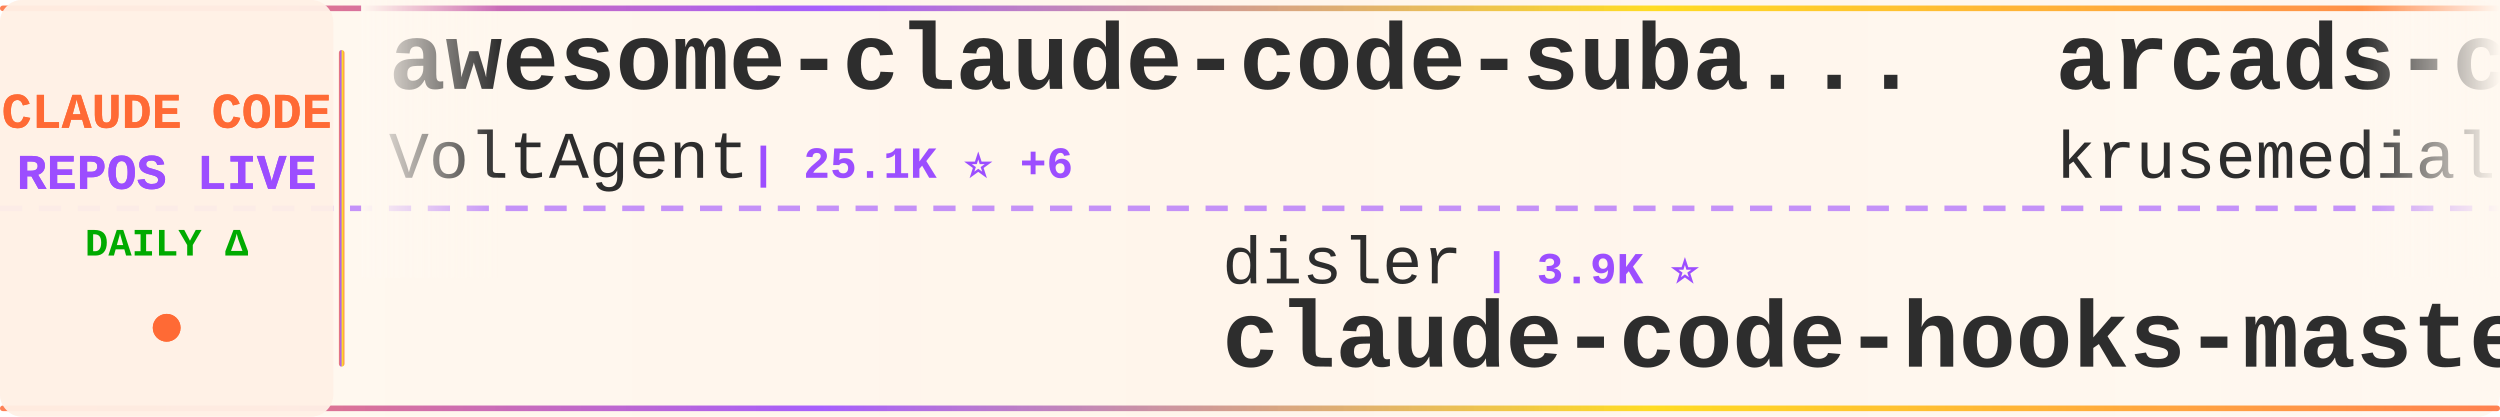
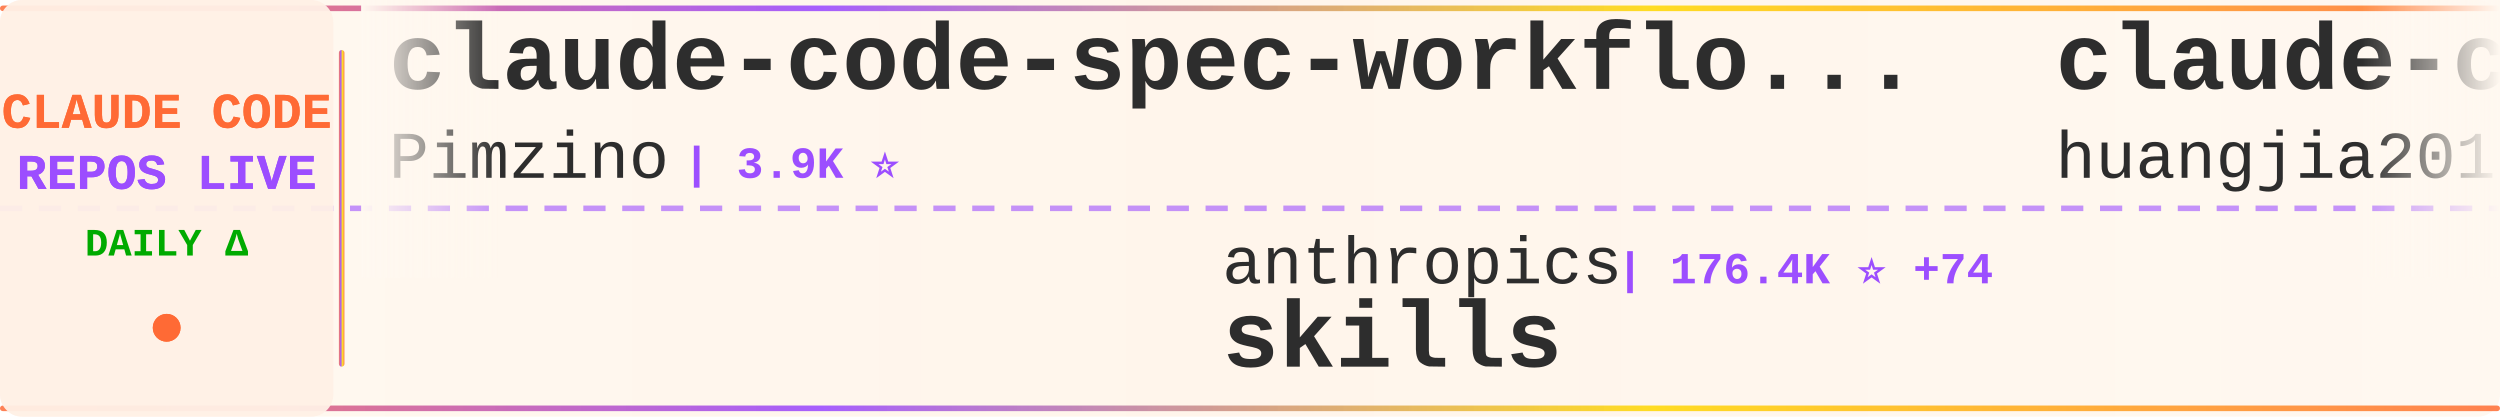
<svg xmlns="http://www.w3.org/2000/svg" width="900" height="150">
  <defs>
    <linearGradient id="tickerBg" x1="0%" y1="0%" x2="100%" y2="0%">
      <stop offset="0%" style="stop-color:#fff8f0;stop-opacity:0.98" />
      <stop offset="50%" style="stop-color:#fff5eb;stop-opacity:1" />
      <stop offset="100%" style="stop-color:#fff8f0;stop-opacity:0.98" />
    </linearGradient>
    <linearGradient id="borderGrad" x1="0%" y1="0%" x2="100%" y2="0%">
      <stop offset="0%" style="stop-color:#FF6B35;stop-opacity:0.85">
        <animate attributeName="stop-opacity" values="0.85;1;0.85" dur="2s" repeatCount="indefinite" />
      </stop>
      <stop offset="33%" style="stop-color:#9C4EFF;stop-opacity:0.9">
        <animate attributeName="stop-opacity" values="0.9;1;0.9" dur="2.2s" repeatCount="indefinite" />
      </stop>
      <stop offset="66%" style="stop-color:#FFD700;stop-opacity:0.85">
        <animate attributeName="stop-opacity" values="0.85;1;0.85" dur="1.8s" repeatCount="indefinite" />
      </stop>
      <stop offset="100%" style="stop-color:#FF6B35;stop-opacity:0.85">
        <animate attributeName="stop-opacity" values="0.85;1;0.85" dur="2s" repeatCount="indefinite" />
      </stop>
    </linearGradient>
    <filter id="textGlow">
      <feGaussianBlur stdDeviation="0.15" result="coloredBlur" />
      <feMerge>
        <feMergeNode in="coloredBlur" />
        <feMergeNode in="SourceGraphic" />
      </feMerge>
    </filter>
    <filter id="metricGlow">
      <feGaussianBlur stdDeviation="0.2" result="coloredBlur" />
      <feMerge>
        <feMergeNode in="coloredBlur" />
        <feMergeNode in="SourceGraphic" />
      </feMerge>
    </filter>
    <linearGradient id="leftFade" x1="0%" y1="0%" x2="100%" y2="0%">
      <stop offset="0%" style="stop-color:#fff8f0;stop-opacity:1" />
      <stop offset="100%" style="stop-color:#fff8f0;stop-opacity:0" />
    </linearGradient>
    <linearGradient id="rightFade" x1="0%" y1="0%" x2="100%" y2="0%">
      <stop offset="0%" style="stop-color:#fff8f0;stop-opacity:0" />
      <stop offset="100%" style="stop-color:#fff8f0;stop-opacity:1" />
    </linearGradient>
  </defs>
  <rect width="900" height="150" fill="url(#tickerBg)" rx="8" />
  <rect x="0" y="2" width="900" height="2" fill="url(#borderGrad)" rx="1" />
  <rect x="0" y="146" width="900" height="2" fill="url(#borderGrad)" rx="1" />
  <line x1="0" y1="75" x2="900" y2="75" stroke="#9C4EFF" stroke-width="2" stroke-dasharray="8 6" opacity="0.6" />
  <rect x="0" y="0" width="120" height="150" fill="#fff0e6" opacity="0.95" rx="8" />
  <text x="60" y="46" font-family="'Courier New', monospace" font-size="18" font-weight="bold" fill="#FF6B35" text-anchor="middle" filter="url(#textGlow)">
    CLAUDE CODE
  </text>
  <text x="60" y="68" font-family="'Courier New', monospace" font-size="18" font-weight="bold" fill="#9C4EFF" text-anchor="middle" filter="url(#textGlow)">
    REPOS LIVE
  </text>
  <text x="60" y="92" font-family="'Courier New', monospace" font-size="14" font-weight="bold" fill="#00aa00" text-anchor="middle">
    DAILY Δ
  </text>
  <circle cx="60" cy="118" r="5" fill="#FF6B35" filter="url(#metricGlow)">
    <animate attributeName="r" values="4;6;4" dur="1.5s" repeatCount="indefinite" />
    <animate attributeName="opacity" values="0.6;1;0.6" dur="1.5s" repeatCount="indefinite" />
  </circle>
  <rect x="122" y="18" width="2" height="114" fill="url(#borderGrad)" rx="1" />
  <clipPath id="tickerClip">
    <rect x="130" y="0" width="770" height="150" />
  </clipPath>
  <g clip-path="url(#tickerClip)">
    <g id="tickerItems">
      <animateTransform attributeName="transform" attributeType="XML" type="translate" from="0 0" to="-3000 0" dur="54s" repeatCount="indefinite" />
      <g transform="translate(0, 0)">
-         <text x="140" y="32" font-family="'Courier New', monospace" font-size="34" font-weight="bold" fill="#2d2d2d">awesome-claude-code-suba...</text>
-         <text x="140" y="64" font-family="'Courier New', monospace" font-size="24" font-weight="normal" fill="#2d2d2d" opacity="1.0">VoltAgent</text>
-         <text x="270" y="64" font-family="'Courier New', monospace" font-size="16" font-weight="bold" fill="#9C4EFF"> | 25.1K ⭐ +6</text>
+         <text x="140" y="32" font-family="'Courier New', monospace" font-size="34" font-weight="bold" fill="#2d2d2d">claude-code-spec-workflo...</text>
+         <text x="140" y="64" font-family="'Courier New', monospace" font-size="24" font-weight="normal" fill="#2d2d2d" opacity="1.0">Pimzino</text>
+         <text x="246" y="64" font-family="'Courier New', monospace" font-size="16" font-weight="bold" fill="#9C4EFF"> | 3.9K ⭐</text>
      </g>
      <g transform="translate(300, 0)">
-         <text x="140" y="102" font-family="'Courier New', monospace" font-size="24" font-weight="normal" fill="#2d2d2d" opacity="1.0">disler</text>
-         <text x="234" y="102" font-family="'Courier New', monospace" font-size="16" font-weight="bold" fill="#9C4EFF"> | 3.9K ⭐</text>
-         <text x="140" y="132" font-family="'Courier New', monospace" font-size="34" font-weight="bold" fill="#2d2d2d">claude-code-hooks-master...</text>
+         <text x="140" y="102" font-family="'Courier New', monospace" font-size="24" font-weight="normal" fill="#2d2d2d" opacity="1.0">anthropics</text>
+         <text x="282" y="102" font-family="'Courier New', monospace" font-size="16" font-weight="bold" fill="#9C4EFF"> | 176.4K ⭐ +74</text>
+         <text x="140" y="132" font-family="'Courier New', monospace" font-size="34" font-weight="bold" fill="#2d2d2d">skills</text>
      </g>
      <g transform="translate(600, 0)">
-         <text x="140" y="32" font-family="'Courier New', monospace" font-size="34" font-weight="bold" fill="#2d2d2d">arcads-claude-code</text>
-         <text x="140" y="64" font-family="'Courier New', monospace" font-size="24" font-weight="normal" fill="#2d2d2d" opacity="1.0">krusemediallc</text>
-         <text x="318" y="64" font-family="'Courier New', monospace" font-size="16" font-weight="bold" fill="#9C4EFF"> | 1.5K ⭐ +2</text>
+         <text x="140" y="32" font-family="'Courier New', monospace" font-size="34" font-weight="bold" fill="#2d2d2d">claude-code-engineering</text>
+         <text x="140" y="64" font-family="'Courier New', monospace" font-size="24" font-weight="normal" fill="#2d2d2d" opacity="1.0">huangjia2019</text>
+         <text x="306" y="64" font-family="'Courier New', monospace" font-size="16" font-weight="bold" fill="#9C4EFF"> | 1.1K ⭐ +2</text>
      </g>
      <g transform="translate(900, 0)">
-         <text x="140" y="102" font-family="'Courier New', monospace" font-size="24" font-weight="normal" fill="#2d2d2d" opacity="1.0">digitalsamba</text>
-         <text x="306" y="102" font-family="'Courier New', monospace" font-size="16" font-weight="bold" fill="#9C4EFF"> | 2.1K ⭐</text>
-         <text x="140" y="132" font-family="'Courier New', monospace" font-size="34" font-weight="bold" fill="#2d2d2d">claude-code-video-toolki...</text>
+         <text x="140" y="102" font-family="'Courier New', monospace" font-size="24" font-weight="normal" fill="#2d2d2d" opacity="1.0">fazxes</text>
+         <text x="234" y="102" font-family="'Courier New', monospace" font-size="16" font-weight="bold" fill="#9C4EFF"> | 240 ⭐</text>
+         <text x="140" y="132" font-family="'Courier New', monospace" font-size="34" font-weight="bold" fill="#2d2d2d">Claude-code</text>
      </g>
      <g transform="translate(1200, 0)">
-         <text x="140" y="32" font-family="'Courier New', monospace" font-size="34" font-weight="bold" fill="#2d2d2d">claude_codex_bridge</text>
-         <text x="140" y="64" font-family="'Courier New', monospace" font-size="24" font-weight="normal" fill="#2d2d2d" opacity="1.0">SeemSeam</text>
-         <text x="258" y="64" font-family="'Courier New', monospace" font-size="16" font-weight="bold" fill="#9C4EFF"> | 3.5K ⭐</text>
+         <text x="140" y="32" font-family="'Courier New', monospace" font-size="34" font-weight="bold" fill="#2d2d2d">claude-code-infrastructu...</text>
+         <text x="140" y="64" font-family="'Courier New', monospace" font-size="24" font-weight="normal" fill="#2d2d2d" opacity="1.0">diet103</text>
+         <text x="246" y="64" font-family="'Courier New', monospace" font-size="16" font-weight="bold" fill="#9C4EFF"> | 10.0K ⭐ +2</text>
      </g>
      <g transform="translate(1500, 0)">
-         <text x="140" y="102" font-family="'Courier New', monospace" font-size="24" font-weight="normal" fill="#2d2d2d" opacity="1.0">FlorianBruniaux</text>
-         <text x="342" y="102" font-family="'Courier New', monospace" font-size="16" font-weight="bold" fill="#9C4EFF"> | 6.0K ⭐ +2</text>
-         <text x="140" y="132" font-family="'Courier New', monospace" font-size="34" font-weight="bold" fill="#2d2d2d">claude-code-ultimate-gui...</text>
+         <text x="140" y="102" font-family="'Courier New', monospace" font-size="24" font-weight="normal" fill="#2d2d2d" opacity="1.0">Piebald-AI</text>
+         <text x="282" y="102" font-family="'Courier New', monospace" font-size="16" font-weight="bold" fill="#9C4EFF"> | 12.7K ⭐ +5</text>
+         <text x="140" y="132" font-family="'Courier New', monospace" font-size="34" font-weight="bold" fill="#2d2d2d">claude-code-system-promp...</text>
      </g>
      <g transform="translate(1800, 0)">
-         <text x="140" y="32" font-family="'Courier New', monospace" font-size="34" font-weight="bold" fill="#2d2d2d">claude-code-local</text>
-         <text x="140" y="64" font-family="'Courier New', monospace" font-size="24" font-weight="normal" fill="#2d2d2d" opacity="1.0">nicedreamzapp</text>
-         <text x="318" y="64" font-family="'Courier New', monospace" font-size="16" font-weight="bold" fill="#9C4EFF"> | 3.3K ⭐ -1</text>
+         <text x="140" y="32" font-family="'Courier New', monospace" font-size="34" font-weight="bold" fill="#2d2d2d">Dive-into-Claude-Code</text>
+         <text x="140" y="64" font-family="'Courier New', monospace" font-size="24" font-weight="normal" fill="#2d2d2d" opacity="1.0">VILA-Lab</text>
+         <text x="258" y="64" font-family="'Courier New', monospace" font-size="16" font-weight="bold" fill="#9C4EFF"> | 2.1K ⭐</text>
      </g>
      <g transform="translate(2100, 0)">
-         <text x="140" y="102" font-family="'Courier New', monospace" font-size="24" font-weight="normal" fill="#2d2d2d" opacity="1.0">ykdojo</text>
-         <text x="234" y="102" font-family="'Courier New', monospace" font-size="16" font-weight="bold" fill="#9C4EFF"> | 10.1K ⭐ +1</text>
-         <text x="140" y="132" font-family="'Courier New', monospace" font-size="34" font-weight="bold" fill="#2d2d2d">claude-code-tips</text>
+         <text x="140" y="102" font-family="'Courier New', monospace" font-size="24" font-weight="normal" fill="#2d2d2d" opacity="1.0">andrew-kramer-inno</text>
+         <text x="378" y="102" font-family="'Courier New', monospace" font-size="16" font-weight="bold" fill="#9C4EFF"> | 596 ⭐</text>
+         <text x="140" y="132" font-family="'Courier New', monospace" font-size="34" font-weight="bold" fill="#2d2d2d">claude-code-source-build</text>
      </g>
      <g transform="translate(2400, 0)">
-         <text x="140" y="32" font-family="'Courier New', monospace" font-size="34" font-weight="bold" fill="#2d2d2d">claude-code-settings</text>
-         <text x="140" y="64" font-family="'Courier New', monospace" font-size="24" font-weight="normal" fill="#2d2d2d" opacity="1.0">feiskyer</text>
-         <text x="258" y="64" font-family="'Courier New', monospace" font-size="16" font-weight="bold" fill="#9C4EFF"> | 1.7K ⭐</text>
+         <text x="140" y="32" font-family="'Courier New', monospace" font-size="34" font-weight="bold" fill="#2d2d2d">oh-my-claudecode</text>
+         <text x="140" y="64" font-family="'Courier New', monospace" font-size="24" font-weight="normal" fill="#2d2d2d" opacity="1.0">Yeachan-Heo</text>
+         <text x="294" y="64" font-family="'Courier New', monospace" font-size="16" font-weight="bold" fill="#9C4EFF"> | 39.2K ⭐ +12</text>
      </g>
      <g transform="translate(2700, 0)">
-         <text x="140" y="102" font-family="'Courier New', monospace" font-size="24" font-weight="normal" fill="#2d2d2d" opacity="1.0">JrCx7scC</text>
-         <text x="258" y="102" font-family="'Courier New', monospace" font-size="16" font-weight="bold" fill="#9C4EFF"> | 376 ⭐</text>
-         <text x="140" y="132" font-family="'Courier New', monospace" font-size="34" font-weight="bold" fill="#2d2d2d">claude-code-source</text>
+         <text x="140" y="102" font-family="'Courier New', monospace" font-size="24" font-weight="normal" fill="#2d2d2d" opacity="1.0">luyao618</text>
+         <text x="258" y="102" font-family="'Courier New', monospace" font-size="16" font-weight="bold" fill="#9C4EFF"> | 1.7K ⭐ +1</text>
+         <text x="140" y="132" font-family="'Courier New', monospace" font-size="34" font-weight="bold" fill="#2d2d2d">Claude-Code-Source-Study</text>
      </g>
      <g transform="translate(3000, 0)">
-         <text x="140" y="32" font-family="'Courier New', monospace" font-size="34" font-weight="bold" fill="#2d2d2d">awesome-claude-code-suba...</text>
-         <text x="140" y="64" font-family="'Courier New', monospace" font-size="24" font-weight="normal" fill="#2d2d2d" opacity="1.0">VoltAgent</text>
-         <text x="270" y="64" font-family="'Courier New', monospace" font-size="16" font-weight="bold" fill="#9C4EFF"> | 25.1K ⭐ +6</text>
+         <text x="140" y="32" font-family="'Courier New', monospace" font-size="34" font-weight="bold" fill="#2d2d2d">claude-code-spec-workflo...</text>
+         <text x="140" y="64" font-family="'Courier New', monospace" font-size="24" font-weight="normal" fill="#2d2d2d" opacity="1.0">Pimzino</text>
+         <text x="246" y="64" font-family="'Courier New', monospace" font-size="16" font-weight="bold" fill="#9C4EFF"> | 3.9K ⭐</text>
      </g>
      <g transform="translate(3300, 0)">
-         <text x="140" y="102" font-family="'Courier New', monospace" font-size="24" font-weight="normal" fill="#2d2d2d" opacity="1.0">disler</text>
-         <text x="234" y="102" font-family="'Courier New', monospace" font-size="16" font-weight="bold" fill="#9C4EFF"> | 3.9K ⭐</text>
-         <text x="140" y="132" font-family="'Courier New', monospace" font-size="34" font-weight="bold" fill="#2d2d2d">claude-code-hooks-master...</text>
+         <text x="140" y="102" font-family="'Courier New', monospace" font-size="24" font-weight="normal" fill="#2d2d2d" opacity="1.0">anthropics</text>
+         <text x="282" y="102" font-family="'Courier New', monospace" font-size="16" font-weight="bold" fill="#9C4EFF"> | 176.4K ⭐ +74</text>
+         <text x="140" y="132" font-family="'Courier New', monospace" font-size="34" font-weight="bold" fill="#2d2d2d">skills</text>
      </g>
      <g transform="translate(3600, 0)">
-         <text x="140" y="32" font-family="'Courier New', monospace" font-size="34" font-weight="bold" fill="#2d2d2d">arcads-claude-code</text>
-         <text x="140" y="64" font-family="'Courier New', monospace" font-size="24" font-weight="normal" fill="#2d2d2d" opacity="1.0">krusemediallc</text>
-         <text x="318" y="64" font-family="'Courier New', monospace" font-size="16" font-weight="bold" fill="#9C4EFF"> | 1.5K ⭐ +2</text>
+         <text x="140" y="32" font-family="'Courier New', monospace" font-size="34" font-weight="bold" fill="#2d2d2d">claude-code-engineering</text>
+         <text x="140" y="64" font-family="'Courier New', monospace" font-size="24" font-weight="normal" fill="#2d2d2d" opacity="1.0">huangjia2019</text>
+         <text x="306" y="64" font-family="'Courier New', monospace" font-size="16" font-weight="bold" fill="#9C4EFF"> | 1.1K ⭐ +2</text>
      </g>
      <g transform="translate(3900, 0)">
-         <text x="140" y="102" font-family="'Courier New', monospace" font-size="24" font-weight="normal" fill="#2d2d2d" opacity="1.0">digitalsamba</text>
-         <text x="306" y="102" font-family="'Courier New', monospace" font-size="16" font-weight="bold" fill="#9C4EFF"> | 2.1K ⭐</text>
-         <text x="140" y="132" font-family="'Courier New', monospace" font-size="34" font-weight="bold" fill="#2d2d2d">claude-code-video-toolki...</text>
+         <text x="140" y="102" font-family="'Courier New', monospace" font-size="24" font-weight="normal" fill="#2d2d2d" opacity="1.0">fazxes</text>
+         <text x="234" y="102" font-family="'Courier New', monospace" font-size="16" font-weight="bold" fill="#9C4EFF"> | 240 ⭐</text>
+         <text x="140" y="132" font-family="'Courier New', monospace" font-size="34" font-weight="bold" fill="#2d2d2d">Claude-code</text>
      </g>
    </g>
  </g>
  <rect x="130" y="0" width="50" height="100" fill="url(#leftFade)" />
  <rect x="850" y="0" width="50" height="100" fill="url(#rightFade)" />
</svg>
